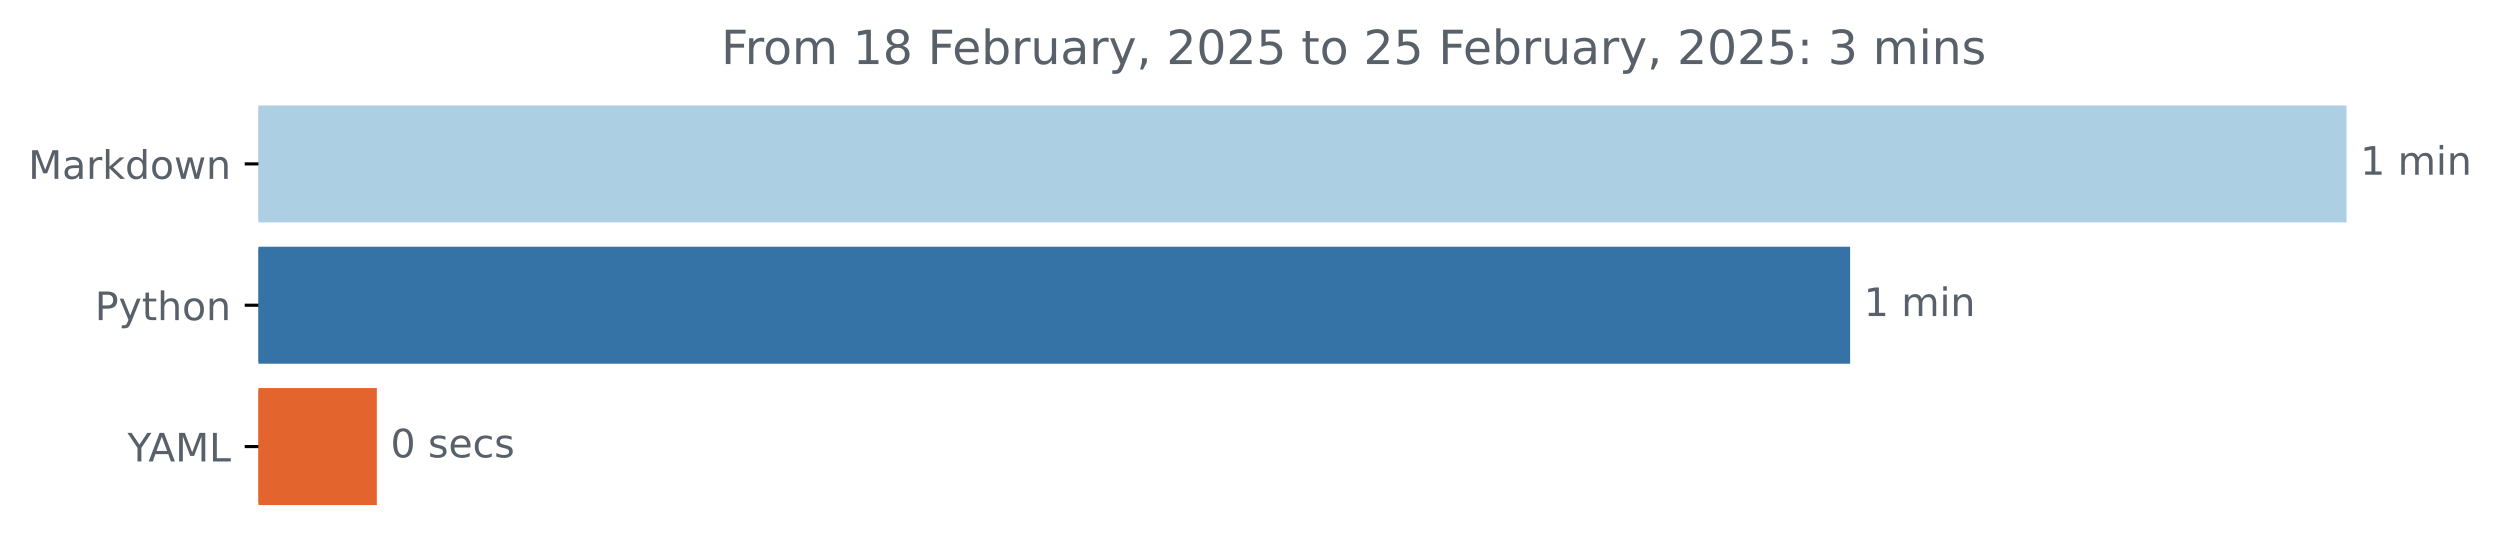
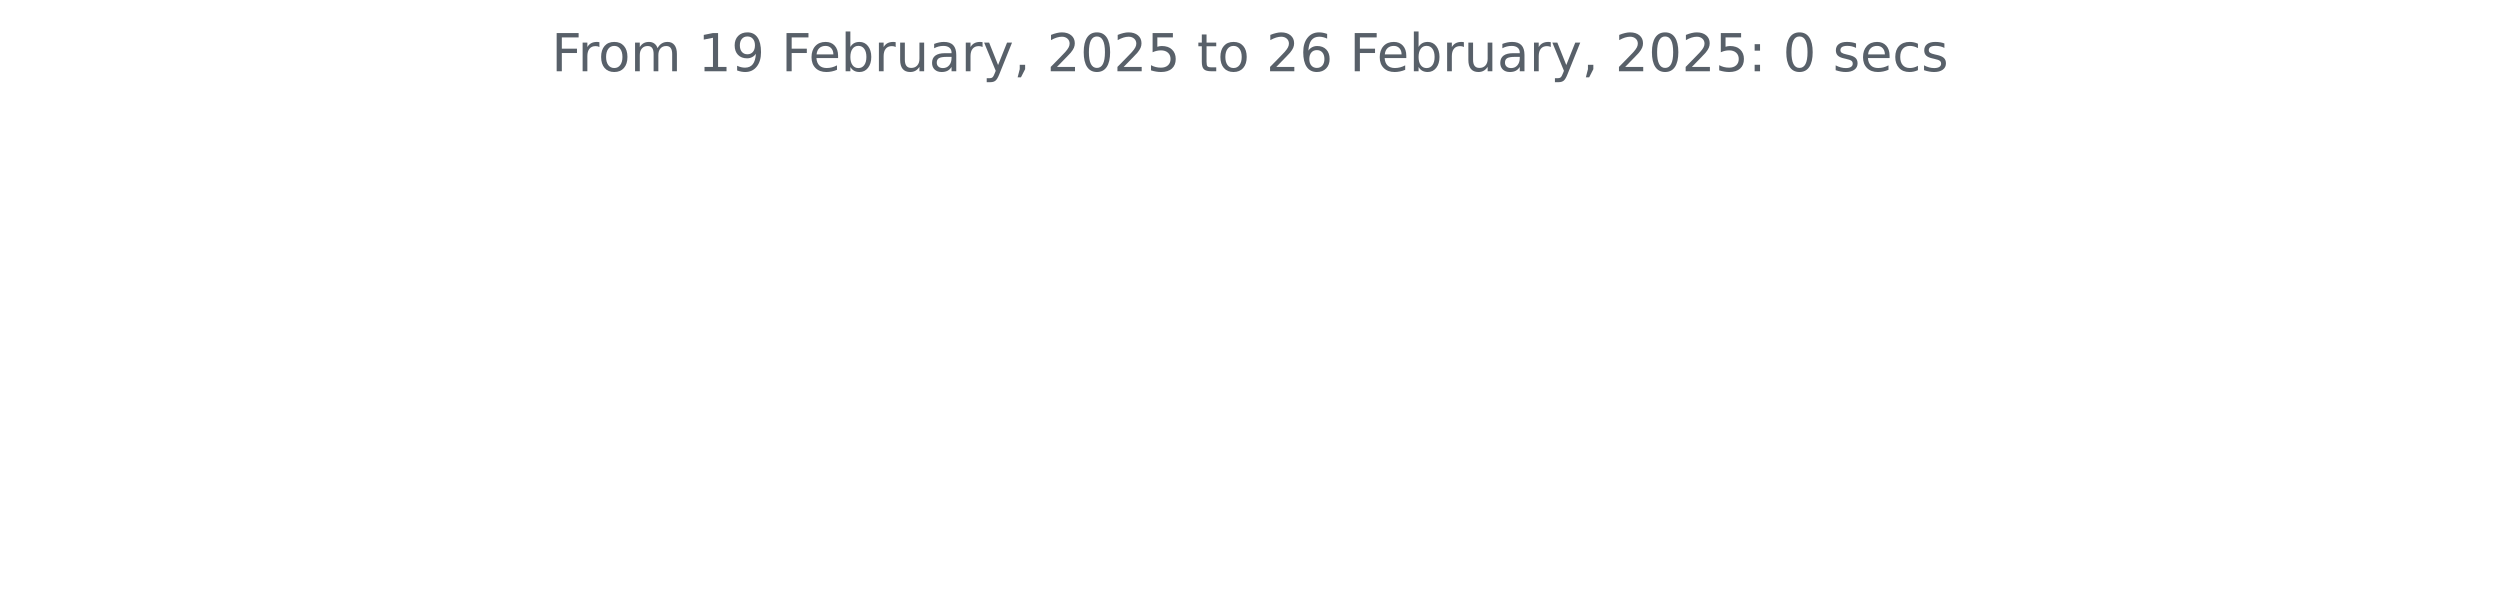
- <svg xmlns="http://www.w3.org/2000/svg" xmlns:xlink="http://www.w3.org/1999/xlink" width="636.866pt" height="140.398pt" viewBox="0 0 636.866 140.398" version="1.1">
+ <svg xmlns="http://www.w3.org/2000/svg" xmlns:xlink="http://www.w3.org/1999/xlink" width="572.4pt" height="140.398pt" viewBox="0 0 572.4 140.398" version="1.1">
  <defs>
    <style type="text/css">*{stroke-linejoin: round; stroke-linecap: butt}</style>
  </defs>
  <g id="figure_1">
    <g id="patch_1">
-       <path d="M 0 140.398  L 636.866 140.398  L 636.866 0  L 0 0  L 0 140.398  z " style="fill: none" />
+       <path d="M 0 140.398  L 572.4 140.398  L 572.4 0  L 0 0  L 0 140.398  z " style="fill: none" />
    </g>
    <g id="axes_1">
-       <g id="patch_2">
-         <path d="M 65.841 27.358  L 597.269 27.358  L 597.269 56.158  L 65.841 56.158  z " clip-path="url(#pd524ecc24e)" style="fill: #accfe3; stroke: #accfe3; stroke-linejoin: miter" />
-       </g>
-       <g id="patch_3">
-         <path d="M 65.841 63.358  L 470.812 63.358  L 470.812 92.158  L 65.841 92.158  z " clip-path="url(#pd524ecc24e)" style="fill: #3572a5; stroke: #3572a5; stroke-linejoin: miter" />
-       </g>
-       <g id="patch_4">
-         <path d="M 65.841 99.358  L 95.499 99.358  L 95.499 128.158  L 65.841 128.158  z " clip-path="url(#pd524ecc24e)" style="fill: #e4642e; stroke: #e4642e; stroke-linejoin: miter" />
-       </g>
      <g id="matplotlib.axis_1" />
-       <g id="matplotlib.axis_2">
-         <g id="ytick_1">
-           <g id="line2d_1">
-             <defs>
-               <path id="m7897c57ca1" d="M 0 0  L -3.5 0  " style="stroke: #000000; stroke-width: 0.8" />
-             </defs>
-             <g>
-               <use xlink:href="#m7897c57ca1" x="65.841" y="41.758" style="stroke: #000000; stroke-width: 0.8" />
-             </g>
-           </g>
-           <g id="text_1">
-             <g style="fill: #586069" transform="translate(7.2 45.55734) scale(0.1 -0.1)">
-               <defs>
-                 <path id="DejaVuSans-4d" d="M 628 4666  L 1569 4666  L 2759 1491  L 3956 4666  L 4897 4666  L 4897 0  L 4281 0  L 4281 4097  L 3078 897  L 2444 897  L 1241 4097  L 1241 0  L 628 0  L 628 4666  z " transform="scale(0.015625)" />
-                 <path id="DejaVuSans-61" d="M 2194 1759  Q 1497 1759 1228 1600  Q 959 1441 959 1056  Q 959 750 1161 570  Q 1363 391 1709 391  Q 2188 391 2477 730  Q 2766 1069 2766 1631  L 2766 1759  L 2194 1759  z M 3341 1997  L 3341 0  L 2766 0  L 2766 531  Q 2569 213 2275 61  Q 1981 -91 1556 -91  Q 1019 -91 701 211  Q 384 513 384 1019  Q 384 1609 779 1909  Q 1175 2209 1959 2209  L 2766 2209  L 2766 2266  Q 2766 2663 2505 2880  Q 2244 3097 1772 3097  Q 1472 3097 1187 3025  Q 903 2953 641 2809  L 641 3341  Q 956 3463 1253 3523  Q 1550 3584 1831 3584  Q 2591 3584 2966 3190  Q 3341 2797 3341 1997  z " transform="scale(0.015625)" />
-                 <path id="DejaVuSans-72" d="M 2631 2963  Q 2534 3019 2420 3045  Q 2306 3072 2169 3072  Q 1681 3072 1420 2755  Q 1159 2438 1159 1844  L 1159 0  L 581 0  L 581 3500  L 1159 3500  L 1159 2956  Q 1341 3275 1631 3429  Q 1922 3584 2338 3584  Q 2397 3584 2469 3576  Q 2541 3569 2628 3553  L 2631 2963  z " transform="scale(0.015625)" />
-                 <path id="DejaVuSans-6b" d="M 581 4863  L 1159 4863  L 1159 1991  L 2875 3500  L 3609 3500  L 1753 1863  L 3688 0  L 2938 0  L 1159 1709  L 1159 0  L 581 0  L 581 4863  z " transform="scale(0.015625)" />
-                 <path id="DejaVuSans-64" d="M 2906 2969  L 2906 4863  L 3481 4863  L 3481 0  L 2906 0  L 2906 525  Q 2725 213 2448 61  Q 2172 -91 1784 -91  Q 1150 -91 751 415  Q 353 922 353 1747  Q 353 2572 751 3078  Q 1150 3584 1784 3584  Q 2172 3584 2448 3432  Q 2725 3281 2906 2969  z M 947 1747  Q 947 1113 1208 752  Q 1469 391 1925 391  Q 2381 391 2643 752  Q 2906 1113 2906 1747  Q 2906 2381 2643 2742  Q 2381 3103 1925 3103  Q 1469 3103 1208 2742  Q 947 2381 947 1747  z " transform="scale(0.015625)" />
-                 <path id="DejaVuSans-6f" d="M 1959 3097  Q 1497 3097 1228 2736  Q 959 2375 959 1747  Q 959 1119 1226 758  Q 1494 397 1959 397  Q 2419 397 2687 759  Q 2956 1122 2956 1747  Q 2956 2369 2687 2733  Q 2419 3097 1959 3097  z M 1959 3584  Q 2709 3584 3137 3096  Q 3566 2609 3566 1747  Q 3566 888 3137 398  Q 2709 -91 1959 -91  Q 1206 -91 779 398  Q 353 888 353 1747  Q 353 2609 779 3096  Q 1206 3584 1959 3584  z " transform="scale(0.015625)" />
-                 <path id="DejaVuSans-77" d="M 269 3500  L 844 3500  L 1563 769  L 2278 3500  L 2956 3500  L 3675 769  L 4391 3500  L 4966 3500  L 4050 0  L 3372 0  L 2619 2869  L 1863 0  L 1184 0  L 269 3500  z " transform="scale(0.015625)" />
-                 <path id="DejaVuSans-6e" d="M 3513 2113  L 3513 0  L 2938 0  L 2938 2094  Q 2938 2591 2744 2837  Q 2550 3084 2163 3084  Q 1697 3084 1428 2787  Q 1159 2491 1159 1978  L 1159 0  L 581 0  L 581 3500  L 1159 3500  L 1159 2956  Q 1366 3272 1645 3428  Q 1925 3584 2291 3584  Q 2894 3584 3203 3211  Q 3513 2838 3513 2113  z " transform="scale(0.015625)" />
-               </defs>
-               <use xlink:href="#DejaVuSans-4d" />
-               <use xlink:href="#DejaVuSans-61" x="86.279" />
-               <use xlink:href="#DejaVuSans-72" x="147.559" />
-               <use xlink:href="#DejaVuSans-6b" x="188.672" />
-               <use xlink:href="#DejaVuSans-64" x="246.582" />
-               <use xlink:href="#DejaVuSans-6f" x="310.059" />
-               <use xlink:href="#DejaVuSans-77" x="371.24" />
-               <use xlink:href="#DejaVuSans-6e" x="453.027" />
-             </g>
-           </g>
-         </g>
-         <g id="ytick_2">
-           <g id="line2d_2">
-             <g>
-               <use xlink:href="#m7897c57ca1" x="65.841" y="77.758" style="stroke: #000000; stroke-width: 0.8" />
-             </g>
-           </g>
-           <g id="text_2">
-             <g style="fill: #586069" transform="translate(24.17813 81.55734) scale(0.1 -0.1)">
-               <defs>
-                 <path id="DejaVuSans-50" d="M 1259 4147  L 1259 2394  L 2053 2394  Q 2494 2394 2734 2622  Q 2975 2850 2975 3272  Q 2975 3691 2734 3919  Q 2494 4147 2053 4147  L 1259 4147  z M 628 4666  L 2053 4666  Q 2838 4666 3239 4311  Q 3641 3956 3641 3272  Q 3641 2581 3239 2228  Q 2838 1875 2053 1875  L 1259 1875  L 1259 0  L 628 0  L 628 4666  z " transform="scale(0.015625)" />
-                 <path id="DejaVuSans-79" d="M 2059 -325  Q 1816 -950 1584 -1140  Q 1353 -1331 966 -1331  L 506 -1331  L 506 -850  L 844 -850  Q 1081 -850 1212 -737  Q 1344 -625 1503 -206  L 1606 56  L 191 3500  L 800 3500  L 1894 763  L 2988 3500  L 3597 3500  L 2059 -325  z " transform="scale(0.015625)" />
-                 <path id="DejaVuSans-74" d="M 1172 4494  L 1172 3500  L 2356 3500  L 2356 3053  L 1172 3053  L 1172 1153  Q 1172 725 1289 603  Q 1406 481 1766 481  L 2356 481  L 2356 0  L 1766 0  Q 1100 0 847 248  Q 594 497 594 1153  L 594 3053  L 172 3053  L 172 3500  L 594 3500  L 594 4494  L 1172 4494  z " transform="scale(0.015625)" />
-                 <path id="DejaVuSans-68" d="M 3513 2113  L 3513 0  L 2938 0  L 2938 2094  Q 2938 2591 2744 2837  Q 2550 3084 2163 3084  Q 1697 3084 1428 2787  Q 1159 2491 1159 1978  L 1159 0  L 581 0  L 581 4863  L 1159 4863  L 1159 2956  Q 1366 3272 1645 3428  Q 1925 3584 2291 3584  Q 2894 3584 3203 3211  Q 3513 2838 3513 2113  z " transform="scale(0.015625)" />
-               </defs>
-               <use xlink:href="#DejaVuSans-50" />
-               <use xlink:href="#DejaVuSans-79" x="60.303" />
-               <use xlink:href="#DejaVuSans-74" x="119.482" />
-               <use xlink:href="#DejaVuSans-68" x="158.691" />
-               <use xlink:href="#DejaVuSans-6f" x="222.07" />
-               <use xlink:href="#DejaVuSans-6e" x="283.252" />
-             </g>
-           </g>
-         </g>
-         <g id="ytick_3">
-           <g id="line2d_3">
-             <g>
-               <use xlink:href="#m7897c57ca1" x="65.841" y="113.758" style="stroke: #000000; stroke-width: 0.8" />
-             </g>
-           </g>
-           <g id="text_3">
-             <g style="fill: #586069" transform="translate(32.46719 117.5573) scale(0.1 -0.1)">
-               <defs>
-                 <path id="DejaVuSans-59" d="M -13 4666  L 666 4666  L 1959 2747  L 3244 4666  L 3922 4666  L 2272 2222  L 2272 0  L 1638 0  L 1638 2222  L -13 4666  z " transform="scale(0.015625)" />
-                 <path id="DejaVuSans-41" d="M 2188 4044  L 1331 1722  L 3047 1722  L 2188 4044  z M 1831 4666  L 2547 4666  L 4325 0  L 3669 0  L 3244 1197  L 1141 1197  L 716 0  L 50 0  L 1831 4666  z " transform="scale(0.015625)" />
-                 <path id="DejaVuSans-4c" d="M 628 4666  L 1259 4666  L 1259 531  L 3531 531  L 3531 0  L 628 0  L 628 4666  z " transform="scale(0.015625)" />
-               </defs>
-               <use xlink:href="#DejaVuSans-59" />
-               <use xlink:href="#DejaVuSans-41" x="53.334" />
-               <use xlink:href="#DejaVuSans-4d" x="121.742" />
-               <use xlink:href="#DejaVuSans-4c" x="208.021" />
-             </g>
-           </g>
-         </g>
-       </g>
-       <g id="text_4">
-         <g style="fill: #586069" transform="translate(601.2692 44.5175) scale(0.1 -0.1)">
-           <defs>
-             <path id="DejaVuSans-31" d="M 794 531  L 1825 531  L 1825 4091  L 703 3866  L 703 4441  L 1819 4666  L 2450 4666  L 2450 531  L 3481 531  L 3481 0  L 794 0  L 794 531  z " transform="scale(0.015625)" />
-             <path id="DejaVuSans-20" transform="scale(0.015625)" />
-             <path id="DejaVuSans-6d" d="M 3328 2828  Q 3544 3216 3844 3400  Q 4144 3584 4550 3584  Q 5097 3584 5394 3201  Q 5691 2819 5691 2113  L 5691 0  L 5113 0  L 5113 2094  Q 5113 2597 4934 2840  Q 4756 3084 4391 3084  Q 3944 3084 3684 2787  Q 3425 2491 3425 1978  L 3425 0  L 2847 0  L 2847 2094  Q 2847 2600 2669 2842  Q 2491 3084 2119 3084  Q 1678 3084 1418 2786  Q 1159 2488 1159 1978  L 1159 0  L 581 0  L 581 3500  L 1159 3500  L 1159 2956  Q 1356 3278 1631 3431  Q 1906 3584 2284 3584  Q 2666 3584 2933 3390  Q 3200 3197 3328 2828  z " transform="scale(0.015625)" />
-             <path id="DejaVuSans-69" d="M 603 3500  L 1178 3500  L 1178 0  L 603 0  L 603 3500  z M 603 4863  L 1178 4863  L 1178 4134  L 603 4134  L 603 4863  z " transform="scale(0.015625)" />
-           </defs>
-           <use xlink:href="#DejaVuSans-31" />
-           <use xlink:href="#DejaVuSans-20" x="63.623" />
-           <use xlink:href="#DejaVuSans-6d" x="95.41" />
-           <use xlink:href="#DejaVuSans-69" x="192.822" />
-           <use xlink:href="#DejaVuSans-6e" x="220.605" />
-         </g>
-       </g>
-       <g id="text_5">
-         <g style="fill: #586069" transform="translate(474.8122 80.5175) scale(0.1 -0.1)">
-           <use xlink:href="#DejaVuSans-31" />
-           <use xlink:href="#DejaVuSans-20" x="63.623" />
-           <use xlink:href="#DejaVuSans-6d" x="95.41" />
-           <use xlink:href="#DejaVuSans-69" x="192.822" />
-           <use xlink:href="#DejaVuSans-6e" x="220.605" />
-         </g>
-       </g>
-       <g id="text_6">
-         <g style="fill: #586069" transform="translate(99.49861 116.5175) scale(0.1 -0.1)">
-           <defs>
-             <path id="DejaVuSans-30" d="M 2034 4250  Q 1547 4250 1301 3770  Q 1056 3291 1056 2328  Q 1056 1369 1301 889  Q 1547 409 2034 409  Q 2525 409 2770 889  Q 3016 1369 3016 2328  Q 3016 3291 2770 3770  Q 2525 4250 2034 4250  z M 2034 4750  Q 2819 4750 3233 4129  Q 3647 3509 3647 2328  Q 3647 1150 3233 529  Q 2819 -91 2034 -91  Q 1250 -91 836 529  Q 422 1150 422 2328  Q 422 3509 836 4129  Q 1250 4750 2034 4750  z " transform="scale(0.015625)" />
-             <path id="DejaVuSans-73" d="M 2834 3397  L 2834 2853  Q 2591 2978 2328 3040  Q 2066 3103 1784 3103  Q 1356 3103 1142 2972  Q 928 2841 928 2578  Q 928 2378 1081 2264  Q 1234 2150 1697 2047  L 1894 2003  Q 2506 1872 2764 1633  Q 3022 1394 3022 966  Q 3022 478 2636 193  Q 2250 -91 1575 -91  Q 1294 -91 989 -36  Q 684 19 347 128  L 347 722  Q 666 556 975 473  Q 1284 391 1588 391  Q 1994 391 2212 530  Q 2431 669 2431 922  Q 2431 1156 2273 1281  Q 2116 1406 1581 1522  L 1381 1569  Q 847 1681 609 1914  Q 372 2147 372 2553  Q 372 3047 722 3315  Q 1072 3584 1716 3584  Q 2034 3584 2315 3537  Q 2597 3491 2834 3397  z " transform="scale(0.015625)" />
-             <path id="DejaVuSans-65" d="M 3597 1894  L 3597 1613  L 953 1613  Q 991 1019 1311 708  Q 1631 397 2203 397  Q 2534 397 2845 478  Q 3156 559 3463 722  L 3463 178  Q 3153 47 2828 -22  Q 2503 -91 2169 -91  Q 1331 -91 842 396  Q 353 884 353 1716  Q 353 2575 817 3079  Q 1281 3584 2069 3584  Q 2775 3584 3186 3129  Q 3597 2675 3597 1894  z M 3022 2063  Q 3016 2534 2758 2815  Q 2500 3097 2075 3097  Q 1594 3097 1305 2825  Q 1016 2553 972 2059  L 3022 2063  z " transform="scale(0.015625)" />
-             <path id="DejaVuSans-63" d="M 3122 3366  L 3122 2828  Q 2878 2963 2633 3030  Q 2388 3097 2138 3097  Q 1578 3097 1268 2742  Q 959 2388 959 1747  Q 959 1106 1268 751  Q 1578 397 2138 397  Q 2388 397 2633 464  Q 2878 531 3122 666  L 3122 134  Q 2881 22 2623 -34  Q 2366 -91 2075 -91  Q 1284 -91 818 406  Q 353 903 353 1747  Q 353 2603 823 3093  Q 1294 3584 2113 3584  Q 2378 3584 2631 3529  Q 2884 3475 3122 3366  z " transform="scale(0.015625)" />
-           </defs>
-           <use xlink:href="#DejaVuSans-30" />
-           <use xlink:href="#DejaVuSans-20" x="63.623" />
-           <use xlink:href="#DejaVuSans-73" x="95.41" />
-           <use xlink:href="#DejaVuSans-65" x="147.51" />
-           <use xlink:href="#DejaVuSans-63" x="209.033" />
-           <use xlink:href="#DejaVuSans-73" x="264.014" />
-         </g>
-       </g>
-       <g id="text_7">
-         <g style="fill: #586069" transform="translate(183.7191 16.31812) scale(0.12 -0.12)">
+       <g id="matplotlib.axis_2" />
+       <g id="text_1">
+         <g style="fill: #586069" transform="translate(126.2756 16.31812) scale(0.12 -0.12)">
          <defs>
            <path id="DejaVuSans-46" d="M 628 4666  L 3309 4666  L 3309 4134  L 1259 4134  L 1259 2759  L 3109 2759  L 3109 2228  L 1259 2228  L 1259 0  L 628 0  L 628 4666  z " transform="scale(0.015625)" />
-             <path id="DejaVuSans-38" d="M 2034 2216  Q 1584 2216 1326 1975  Q 1069 1734 1069 1313  Q 1069 891 1326 650  Q 1584 409 2034 409  Q 2484 409 2743 651  Q 3003 894 3003 1313  Q 3003 1734 2745 1975  Q 2488 2216 2034 2216  z M 1403 2484  Q 997 2584 770 2862  Q 544 3141 544 3541  Q 544 4100 942 4425  Q 1341 4750 2034 4750  Q 2731 4750 3128 4425  Q 3525 4100 3525 3541  Q 3525 3141 3298 2862  Q 3072 2584 2669 2484  Q 3125 2378 3379 2068  Q 3634 1759 3634 1313  Q 3634 634 3220 271  Q 2806 -91 2034 -91  Q 1263 -91 848 271  Q 434 634 434 1313  Q 434 1759 690 2068  Q 947 2378 1403 2484  z M 1172 3481  Q 1172 3119 1398 2916  Q 1625 2713 2034 2713  Q 2441 2713 2670 2916  Q 2900 3119 2900 3481  Q 2900 3844 2670 4047  Q 2441 4250 2034 4250  Q 1625 4250 1398 4047  Q 1172 3844 1172 3481  z " transform="scale(0.015625)" />
+             <path id="DejaVuSans-72" d="M 2631 2963  Q 2534 3019 2420 3045  Q 2306 3072 2169 3072  Q 1681 3072 1420 2755  Q 1159 2438 1159 1844  L 1159 0  L 581 0  L 581 3500  L 1159 3500  L 1159 2956  Q 1341 3275 1631 3429  Q 1922 3584 2338 3584  Q 2397 3584 2469 3576  Q 2541 3569 2628 3553  L 2631 2963  z " transform="scale(0.015625)" />
+             <path id="DejaVuSans-6f" d="M 1959 3097  Q 1497 3097 1228 2736  Q 959 2375 959 1747  Q 959 1119 1226 758  Q 1494 397 1959 397  Q 2419 397 2687 759  Q 2956 1122 2956 1747  Q 2956 2369 2687 2733  Q 2419 3097 1959 3097  z M 1959 3584  Q 2709 3584 3137 3096  Q 3566 2609 3566 1747  Q 3566 888 3137 398  Q 2709 -91 1959 -91  Q 1206 -91 779 398  Q 353 888 353 1747  Q 353 2609 779 3096  Q 1206 3584 1959 3584  z " transform="scale(0.015625)" />
+             <path id="DejaVuSans-6d" d="M 3328 2828  Q 3544 3216 3844 3400  Q 4144 3584 4550 3584  Q 5097 3584 5394 3201  Q 5691 2819 5691 2113  L 5691 0  L 5113 0  L 5113 2094  Q 5113 2597 4934 2840  Q 4756 3084 4391 3084  Q 3944 3084 3684 2787  Q 3425 2491 3425 1978  L 3425 0  L 2847 0  L 2847 2094  Q 2847 2600 2669 2842  Q 2491 3084 2119 3084  Q 1678 3084 1418 2786  Q 1159 2488 1159 1978  L 1159 0  L 581 0  L 581 3500  L 1159 3500  L 1159 2956  Q 1356 3278 1631 3431  Q 1906 3584 2284 3584  Q 2666 3584 2933 3390  Q 3200 3197 3328 2828  z " transform="scale(0.015625)" />
+             <path id="DejaVuSans-20" transform="scale(0.015625)" />
+             <path id="DejaVuSans-31" d="M 794 531  L 1825 531  L 1825 4091  L 703 3866  L 703 4441  L 1819 4666  L 2450 4666  L 2450 531  L 3481 531  L 3481 0  L 794 0  L 794 531  z " transform="scale(0.015625)" />
+             <path id="DejaVuSans-39" d="M 703 97  L 703 672  Q 941 559 1184 500  Q 1428 441 1663 441  Q 2288 441 2617 861  Q 2947 1281 2994 2138  Q 2813 1869 2534 1725  Q 2256 1581 1919 1581  Q 1219 1581 811 2004  Q 403 2428 403 3163  Q 403 3881 828 4315  Q 1253 4750 1959 4750  Q 2769 4750 3195 4129  Q 3622 3509 3622 2328  Q 3622 1225 3098 567  Q 2575 -91 1691 -91  Q 1453 -91 1209 -44  Q 966 3 703 97  z M 1959 2075  Q 2384 2075 2632 2365  Q 2881 2656 2881 3163  Q 2881 3666 2632 3958  Q 2384 4250 1959 4250  Q 1534 4250 1286 3958  Q 1038 3666 1038 3163  Q 1038 2656 1286 2365  Q 1534 2075 1959 2075  z " transform="scale(0.015625)" />
+             <path id="DejaVuSans-65" d="M 3597 1894  L 3597 1613  L 953 1613  Q 991 1019 1311 708  Q 1631 397 2203 397  Q 2534 397 2845 478  Q 3156 559 3463 722  L 3463 178  Q 3153 47 2828 -22  Q 2503 -91 2169 -91  Q 1331 -91 842 396  Q 353 884 353 1716  Q 353 2575 817 3079  Q 1281 3584 2069 3584  Q 2775 3584 3186 3129  Q 3597 2675 3597 1894  z M 3022 2063  Q 3016 2534 2758 2815  Q 2500 3097 2075 3097  Q 1594 3097 1305 2825  Q 1016 2553 972 2059  L 3022 2063  z " transform="scale(0.015625)" />
            <path id="DejaVuSans-62" d="M 3116 1747  Q 3116 2381 2855 2742  Q 2594 3103 2138 3103  Q 1681 3103 1420 2742  Q 1159 2381 1159 1747  Q 1159 1113 1420 752  Q 1681 391 2138 391  Q 2594 391 2855 752  Q 3116 1113 3116 1747  z M 1159 2969  Q 1341 3281 1617 3432  Q 1894 3584 2278 3584  Q 2916 3584 3314 3078  Q 3713 2572 3713 1747  Q 3713 922 3314 415  Q 2916 -91 2278 -91  Q 1894 -91 1617 61  Q 1341 213 1159 525  L 1159 0  L 581 0  L 581 4863  L 1159 4863  L 1159 2969  z " transform="scale(0.015625)" />
            <path id="DejaVuSans-75" d="M 544 1381  L 544 3500  L 1119 3500  L 1119 1403  Q 1119 906 1312 657  Q 1506 409 1894 409  Q 2359 409 2629 706  Q 2900 1003 2900 1516  L 2900 3500  L 3475 3500  L 3475 0  L 2900 0  L 2900 538  Q 2691 219 2414 64  Q 2138 -91 1772 -91  Q 1169 -91 856 284  Q 544 659 544 1381  z M 1991 3584  L 1991 3584  z " transform="scale(0.015625)" />
+             <path id="DejaVuSans-61" d="M 2194 1759  Q 1497 1759 1228 1600  Q 959 1441 959 1056  Q 959 750 1161 570  Q 1363 391 1709 391  Q 2188 391 2477 730  Q 2766 1069 2766 1631  L 2766 1759  L 2194 1759  z M 3341 1997  L 3341 0  L 2766 0  L 2766 531  Q 2569 213 2275 61  Q 1981 -91 1556 -91  Q 1019 -91 701 211  Q 384 513 384 1019  Q 384 1609 779 1909  Q 1175 2209 1959 2209  L 2766 2209  L 2766 2266  Q 2766 2663 2505 2880  Q 2244 3097 1772 3097  Q 1472 3097 1187 3025  Q 903 2953 641 2809  L 641 3341  Q 956 3463 1253 3523  Q 1550 3584 1831 3584  Q 2591 3584 2966 3190  Q 3341 2797 3341 1997  z " transform="scale(0.015625)" />
+             <path id="DejaVuSans-79" d="M 2059 -325  Q 1816 -950 1584 -1140  Q 1353 -1331 966 -1331  L 506 -1331  L 506 -850  L 844 -850  Q 1081 -850 1212 -737  Q 1344 -625 1503 -206  L 1606 56  L 191 3500  L 800 3500  L 1894 763  L 2988 3500  L 3597 3500  L 2059 -325  z " transform="scale(0.015625)" />
            <path id="DejaVuSans-2c" d="M 750 794  L 1409 794  L 1409 256  L 897 -744  L 494 -744  L 750 256  L 750 794  z " transform="scale(0.015625)" />
            <path id="DejaVuSans-32" d="M 1228 531  L 3431 531  L 3431 0  L 469 0  L 469 531  Q 828 903 1448 1529  Q 2069 2156 2228 2338  Q 2531 2678 2651 2914  Q 2772 3150 2772 3378  Q 2772 3750 2511 3984  Q 2250 4219 1831 4219  Q 1534 4219 1204 4116  Q 875 4013 500 3803  L 500 4441  Q 881 4594 1212 4672  Q 1544 4750 1819 4750  Q 2544 4750 2975 4387  Q 3406 4025 3406 3419  Q 3406 3131 3298 2873  Q 3191 2616 2906 2266  Q 2828 2175 2409 1742  Q 1991 1309 1228 531  z " transform="scale(0.015625)" />
+             <path id="DejaVuSans-30" d="M 2034 4250  Q 1547 4250 1301 3770  Q 1056 3291 1056 2328  Q 1056 1369 1301 889  Q 1547 409 2034 409  Q 2525 409 2770 889  Q 3016 1369 3016 2328  Q 3016 3291 2770 3770  Q 2525 4250 2034 4250  z M 2034 4750  Q 2819 4750 3233 4129  Q 3647 3509 3647 2328  Q 3647 1150 3233 529  Q 2819 -91 2034 -91  Q 1250 -91 836 529  Q 422 1150 422 2328  Q 422 3509 836 4129  Q 1250 4750 2034 4750  z " transform="scale(0.015625)" />
            <path id="DejaVuSans-35" d="M 691 4666  L 3169 4666  L 3169 4134  L 1269 4134  L 1269 2991  Q 1406 3038 1543 3061  Q 1681 3084 1819 3084  Q 2600 3084 3056 2656  Q 3513 2228 3513 1497  Q 3513 744 3044 326  Q 2575 -91 1722 -91  Q 1428 -91 1123 -41  Q 819 9 494 109  L 494 744  Q 775 591 1075 516  Q 1375 441 1709 441  Q 2250 441 2565 725  Q 2881 1009 2881 1497  Q 2881 1984 2565 2268  Q 2250 2553 1709 2553  Q 1456 2553 1204 2497  Q 953 2441 691 2322  L 691 4666  z " transform="scale(0.015625)" />
+             <path id="DejaVuSans-74" d="M 1172 4494  L 1172 3500  L 2356 3500  L 2356 3053  L 1172 3053  L 1172 1153  Q 1172 725 1289 603  Q 1406 481 1766 481  L 2356 481  L 2356 0  L 1766 0  Q 1100 0 847 248  Q 594 497 594 1153  L 594 3053  L 172 3053  L 172 3500  L 594 3500  L 594 4494  L 1172 4494  z " transform="scale(0.015625)" />
+             <path id="DejaVuSans-36" d="M 2113 2584  Q 1688 2584 1439 2293  Q 1191 2003 1191 1497  Q 1191 994 1439 701  Q 1688 409 2113 409  Q 2538 409 2786 701  Q 3034 994 3034 1497  Q 3034 2003 2786 2293  Q 2538 2584 2113 2584  z M 3366 4563  L 3366 3988  Q 3128 4100 2886 4159  Q 2644 4219 2406 4219  Q 1781 4219 1451 3797  Q 1122 3375 1075 2522  Q 1259 2794 1537 2939  Q 1816 3084 2150 3084  Q 2853 3084 3261 2657  Q 3669 2231 3669 1497  Q 3669 778 3244 343  Q 2819 -91 2113 -91  Q 1303 -91 875 529  Q 447 1150 447 2328  Q 447 3434 972 4092  Q 1497 4750 2381 4750  Q 2619 4750 2861 4703  Q 3103 4656 3366 4563  z " transform="scale(0.015625)" />
            <path id="DejaVuSans-3a" d="M 750 794  L 1409 794  L 1409 0  L 750 0  L 750 794  z M 750 3309  L 1409 3309  L 1409 2516  L 750 2516  L 750 3309  z " transform="scale(0.015625)" />
-             <path id="DejaVuSans-33" d="M 2597 2516  Q 3050 2419 3304 2112  Q 3559 1806 3559 1356  Q 3559 666 3084 287  Q 2609 -91 1734 -91  Q 1441 -91 1130 -33  Q 819 25 488 141  L 488 750  Q 750 597 1062 519  Q 1375 441 1716 441  Q 2309 441 2620 675  Q 2931 909 2931 1356  Q 2931 1769 2642 2001  Q 2353 2234 1838 2234  L 1294 2234  L 1294 2753  L 1863 2753  Q 2328 2753 2575 2939  Q 2822 3125 2822 3475  Q 2822 3834 2567 4026  Q 2313 4219 1838 4219  Q 1578 4219 1281 4162  Q 984 4106 628 3988  L 628 4550  Q 988 4650 1302 4700  Q 1616 4750 1894 4750  Q 2613 4750 3031 4423  Q 3450 4097 3450 3541  Q 3450 3153 3228 2886  Q 3006 2619 2597 2516  z " transform="scale(0.015625)" />
+             <path id="DejaVuSans-73" d="M 2834 3397  L 2834 2853  Q 2591 2978 2328 3040  Q 2066 3103 1784 3103  Q 1356 3103 1142 2972  Q 928 2841 928 2578  Q 928 2378 1081 2264  Q 1234 2150 1697 2047  L 1894 2003  Q 2506 1872 2764 1633  Q 3022 1394 3022 966  Q 3022 478 2636 193  Q 2250 -91 1575 -91  Q 1294 -91 989 -36  Q 684 19 347 128  L 347 722  Q 666 556 975 473  Q 1284 391 1588 391  Q 1994 391 2212 530  Q 2431 669 2431 922  Q 2431 1156 2273 1281  Q 2116 1406 1581 1522  L 1381 1569  Q 847 1681 609 1914  Q 372 2147 372 2553  Q 372 3047 722 3315  Q 1072 3584 1716 3584  Q 2034 3584 2315 3537  Q 2597 3491 2834 3397  z " transform="scale(0.015625)" />
+             <path id="DejaVuSans-63" d="M 3122 3366  L 3122 2828  Q 2878 2963 2633 3030  Q 2388 3097 2138 3097  Q 1578 3097 1268 2742  Q 959 2388 959 1747  Q 959 1106 1268 751  Q 1578 397 2138 397  Q 2388 397 2633 464  Q 2878 531 3122 666  L 3122 134  Q 2881 22 2623 -34  Q 2366 -91 2075 -91  Q 1284 -91 818 406  Q 353 903 353 1747  Q 353 2603 823 3093  Q 1294 3584 2113 3584  Q 2378 3584 2631 3529  Q 2884 3475 3122 3366  z " transform="scale(0.015625)" />
          </defs>
          <use xlink:href="#DejaVuSans-46" />
          <use xlink:href="#DejaVuSans-72" x="50.27" />
          <use xlink:href="#DejaVuSans-6f" x="89.133" />
          <use xlink:href="#DejaVuSans-6d" x="150.314" />
          <use xlink:href="#DejaVuSans-20" x="247.727" />
          <use xlink:href="#DejaVuSans-31" x="279.514" />
-           <use xlink:href="#DejaVuSans-38" x="343.137" />
+           <use xlink:href="#DejaVuSans-39" x="343.137" />
          <use xlink:href="#DejaVuSans-20" x="406.76" />
          <use xlink:href="#DejaVuSans-46" x="438.547" />
          <use xlink:href="#DejaVuSans-65" x="490.566" />
          <use xlink:href="#DejaVuSans-62" x="552.09" />
          <use xlink:href="#DejaVuSans-72" x="615.566" />
          <use xlink:href="#DejaVuSans-75" x="656.68" />
          <use xlink:href="#DejaVuSans-61" x="720.059" />
          <use xlink:href="#DejaVuSans-72" x="781.338" />
          <use xlink:href="#DejaVuSans-79" x="822.451" />
          <use xlink:href="#DejaVuSans-2c" x="881.631" />
          <use xlink:href="#DejaVuSans-20" x="913.418" />
          <use xlink:href="#DejaVuSans-32" x="945.205" />
          <use xlink:href="#DejaVuSans-30" x="1008.828" />
          <use xlink:href="#DejaVuSans-32" x="1072.451" />
          <use xlink:href="#DejaVuSans-35" x="1136.074" />
          <use xlink:href="#DejaVuSans-20" x="1199.697" />
          <use xlink:href="#DejaVuSans-74" x="1231.484" />
          <use xlink:href="#DejaVuSans-6f" x="1270.693" />
          <use xlink:href="#DejaVuSans-20" x="1331.875" />
          <use xlink:href="#DejaVuSans-32" x="1363.662" />
-           <use xlink:href="#DejaVuSans-35" x="1427.285" />
+           <use xlink:href="#DejaVuSans-36" x="1427.285" />
          <use xlink:href="#DejaVuSans-20" x="1490.908" />
          <use xlink:href="#DejaVuSans-46" x="1522.695" />
          <use xlink:href="#DejaVuSans-65" x="1574.715" />
          <use xlink:href="#DejaVuSans-62" x="1636.238" />
          <use xlink:href="#DejaVuSans-72" x="1699.715" />
          <use xlink:href="#DejaVuSans-75" x="1740.828" />
          <use xlink:href="#DejaVuSans-61" x="1804.207" />
          <use xlink:href="#DejaVuSans-72" x="1865.486" />
          <use xlink:href="#DejaVuSans-79" x="1906.6" />
          <use xlink:href="#DejaVuSans-2c" x="1965.779" />
          <use xlink:href="#DejaVuSans-20" x="1997.566" />
          <use xlink:href="#DejaVuSans-32" x="2029.354" />
          <use xlink:href="#DejaVuSans-30" x="2092.977" />
          <use xlink:href="#DejaVuSans-32" x="2156.6" />
          <use xlink:href="#DejaVuSans-35" x="2220.223" />
          <use xlink:href="#DejaVuSans-3a" x="2283.846" />
          <use xlink:href="#DejaVuSans-20" x="2317.537" />
-           <use xlink:href="#DejaVuSans-33" x="2349.324" />
+           <use xlink:href="#DejaVuSans-30" x="2349.324" />
          <use xlink:href="#DejaVuSans-20" x="2412.947" />
-           <use xlink:href="#DejaVuSans-6d" x="2444.734" />
-           <use xlink:href="#DejaVuSans-69" x="2542.146" />
-           <use xlink:href="#DejaVuSans-6e" x="2569.93" />
-           <use xlink:href="#DejaVuSans-73" x="2633.309" />
+           <use xlink:href="#DejaVuSans-73" x="2444.734" />
+           <use xlink:href="#DejaVuSans-65" x="2496.834" />
+           <use xlink:href="#DejaVuSans-63" x="2558.357" />
+           <use xlink:href="#DejaVuSans-73" x="2613.338" />
        </g>
      </g>
    </g>
  </g>
-   <defs>
-     <clipPath id="pd524ecc24e">
-       <rect x="65.841" y="22.318" width="558" height="110.88" />
-     </clipPath>
-   </defs>
</svg>
